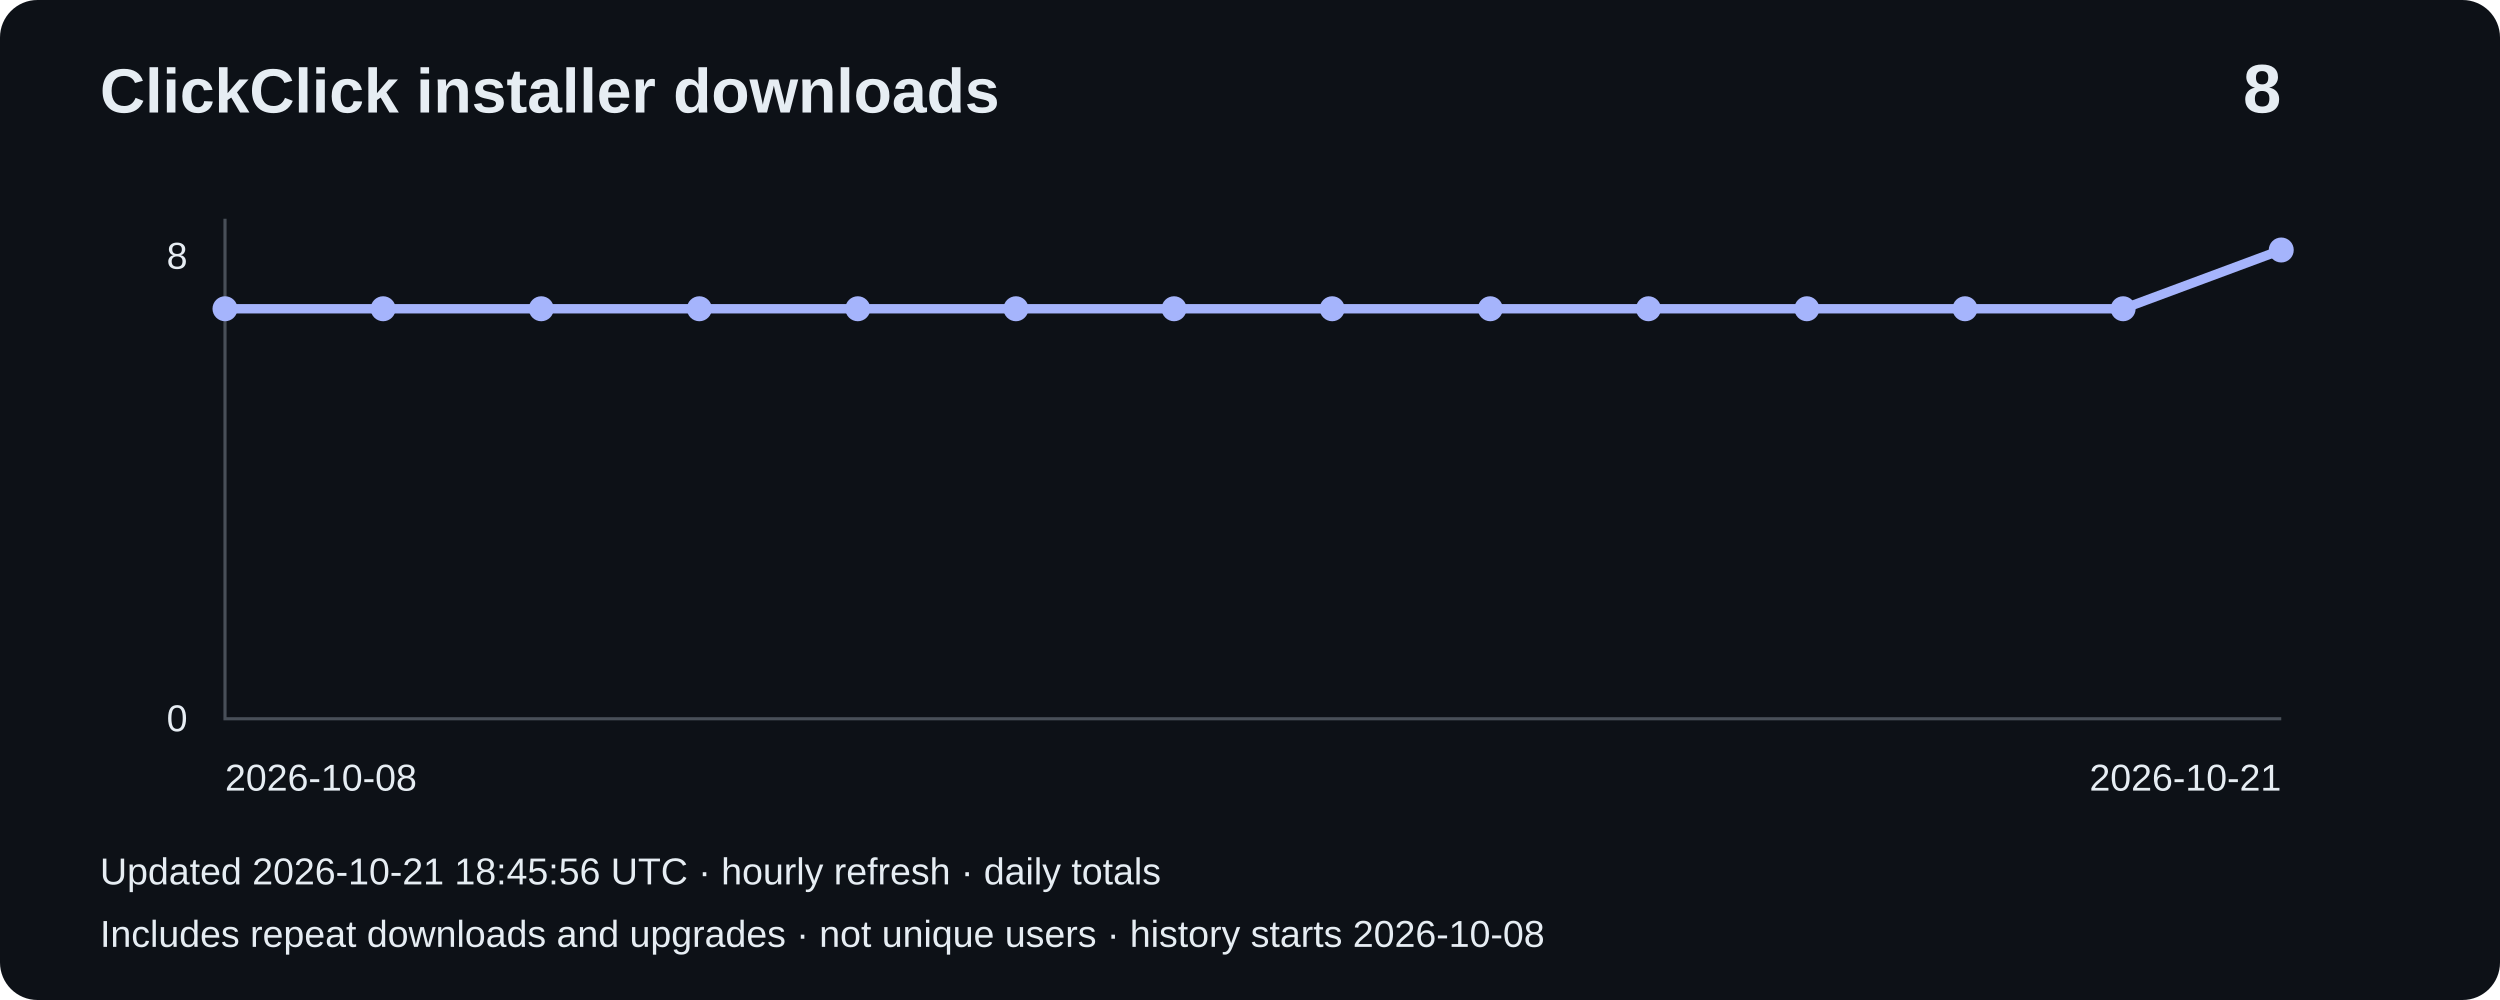
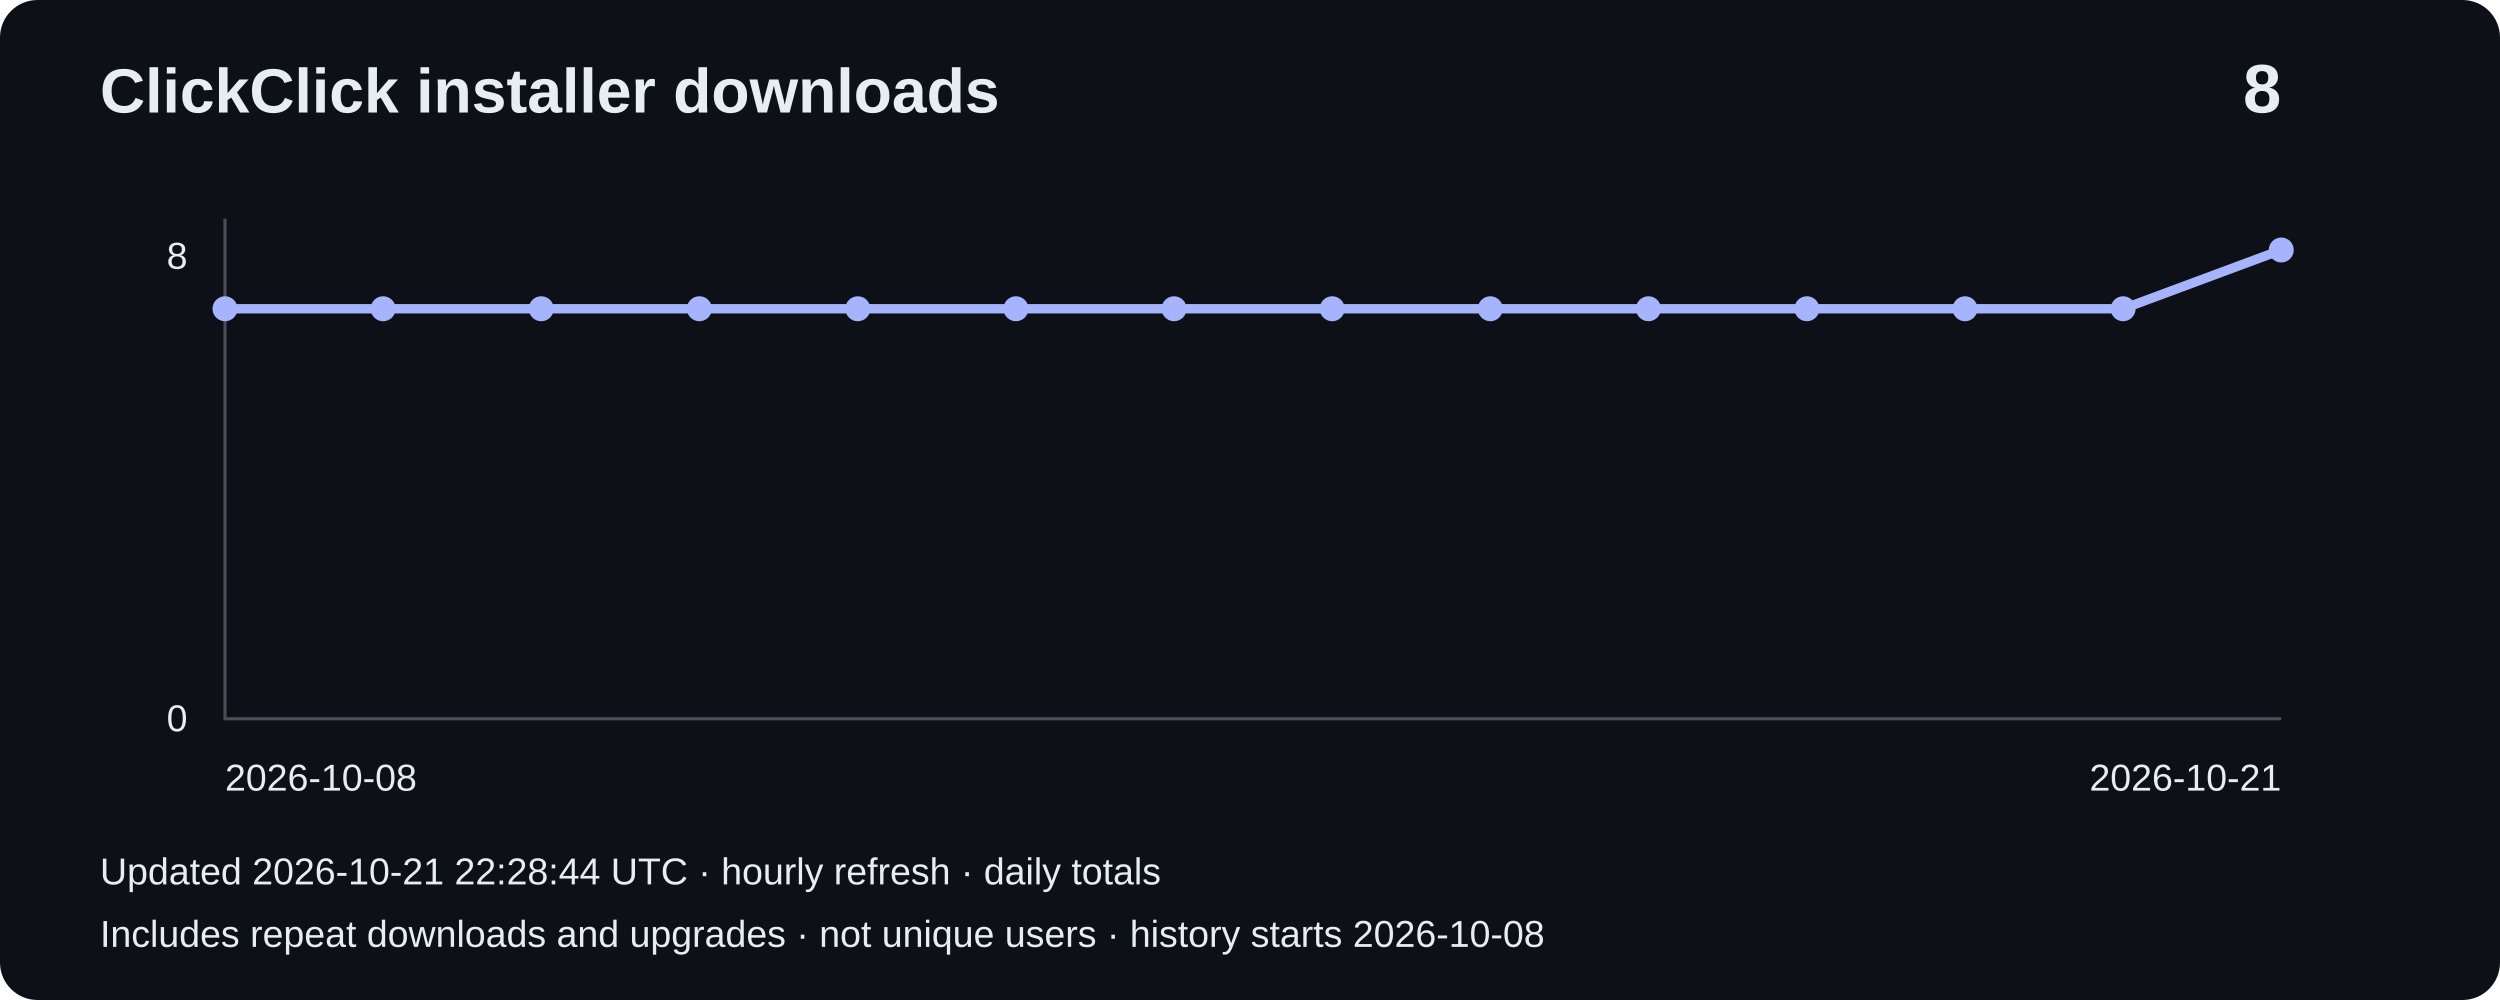
<svg xmlns="http://www.w3.org/2000/svg" width="800" height="320" viewBox="0 0 800 320" role="img" aria-label="Installer downloads: 8">
  <rect width="800" height="320" rx="12" fill="#0d1117" />
  <g font-family="Arial,sans-serif" fill="#e6edf3">
    <text x="32" y="36" font-size="20" font-weight="bold">ClickClick installer downloads</text>
    <text x="730" y="36" font-size="22" text-anchor="end" font-weight="bold">8</text>
    <path d="M72 70V230H730" fill="none" stroke="#484f58" />
    <text x="60" y="86" text-anchor="end" font-size="12">8</text>
    <text x="60" y="234" text-anchor="end" font-size="12">0</text>
    <polyline points="72.0,98.8 122.6,98.8 173.2,98.8 223.8,98.8 274.5,98.8 325.1,98.8 375.7,98.8 426.3,98.8 476.9,98.8 527.5,98.8 578.2,98.8 628.8,98.8 679.4,98.8 730.0,80.0" fill="none" stroke="#a5b4fc" stroke-width="3" />
    <circle cx="72.0" cy="98.8" r="4" fill="#a5b4fc" />
    <circle cx="122.6" cy="98.8" r="4" fill="#a5b4fc" />
    <circle cx="173.2" cy="98.8" r="4" fill="#a5b4fc" />
    <circle cx="223.8" cy="98.8" r="4" fill="#a5b4fc" />
    <circle cx="274.5" cy="98.8" r="4" fill="#a5b4fc" />
    <circle cx="325.1" cy="98.8" r="4" fill="#a5b4fc" />
    <circle cx="375.7" cy="98.8" r="4" fill="#a5b4fc" />
    <circle cx="426.3" cy="98.8" r="4" fill="#a5b4fc" />
    <circle cx="476.9" cy="98.8" r="4" fill="#a5b4fc" />
    <circle cx="527.5" cy="98.8" r="4" fill="#a5b4fc" />
    <circle cx="578.2" cy="98.8" r="4" fill="#a5b4fc" />
    <circle cx="628.8" cy="98.8" r="4" fill="#a5b4fc" />
    <circle cx="679.4" cy="98.8" r="4" fill="#a5b4fc" />
    <circle cx="730.0" cy="80.0" r="4" fill="#a5b4fc" />
    <text x="72" y="253" font-size="12">2026-10-08</text>
    <text x="730" y="253" text-anchor="end" font-size="12">2026-10-21</text>
-     <text x="32" y="283" font-size="12">Updated 2026-10-21 18:45:56 UTC · hourly refresh · daily totals</text>
+     <text x="32" y="283" font-size="12">Updated 2026-10-21 22:28:44 UTC · hourly refresh · daily totals</text>
    <text x="32" y="303" font-size="12">Includes repeat downloads and upgrades · not unique users · history starts 2026-10-08</text>
  </g>
</svg>
